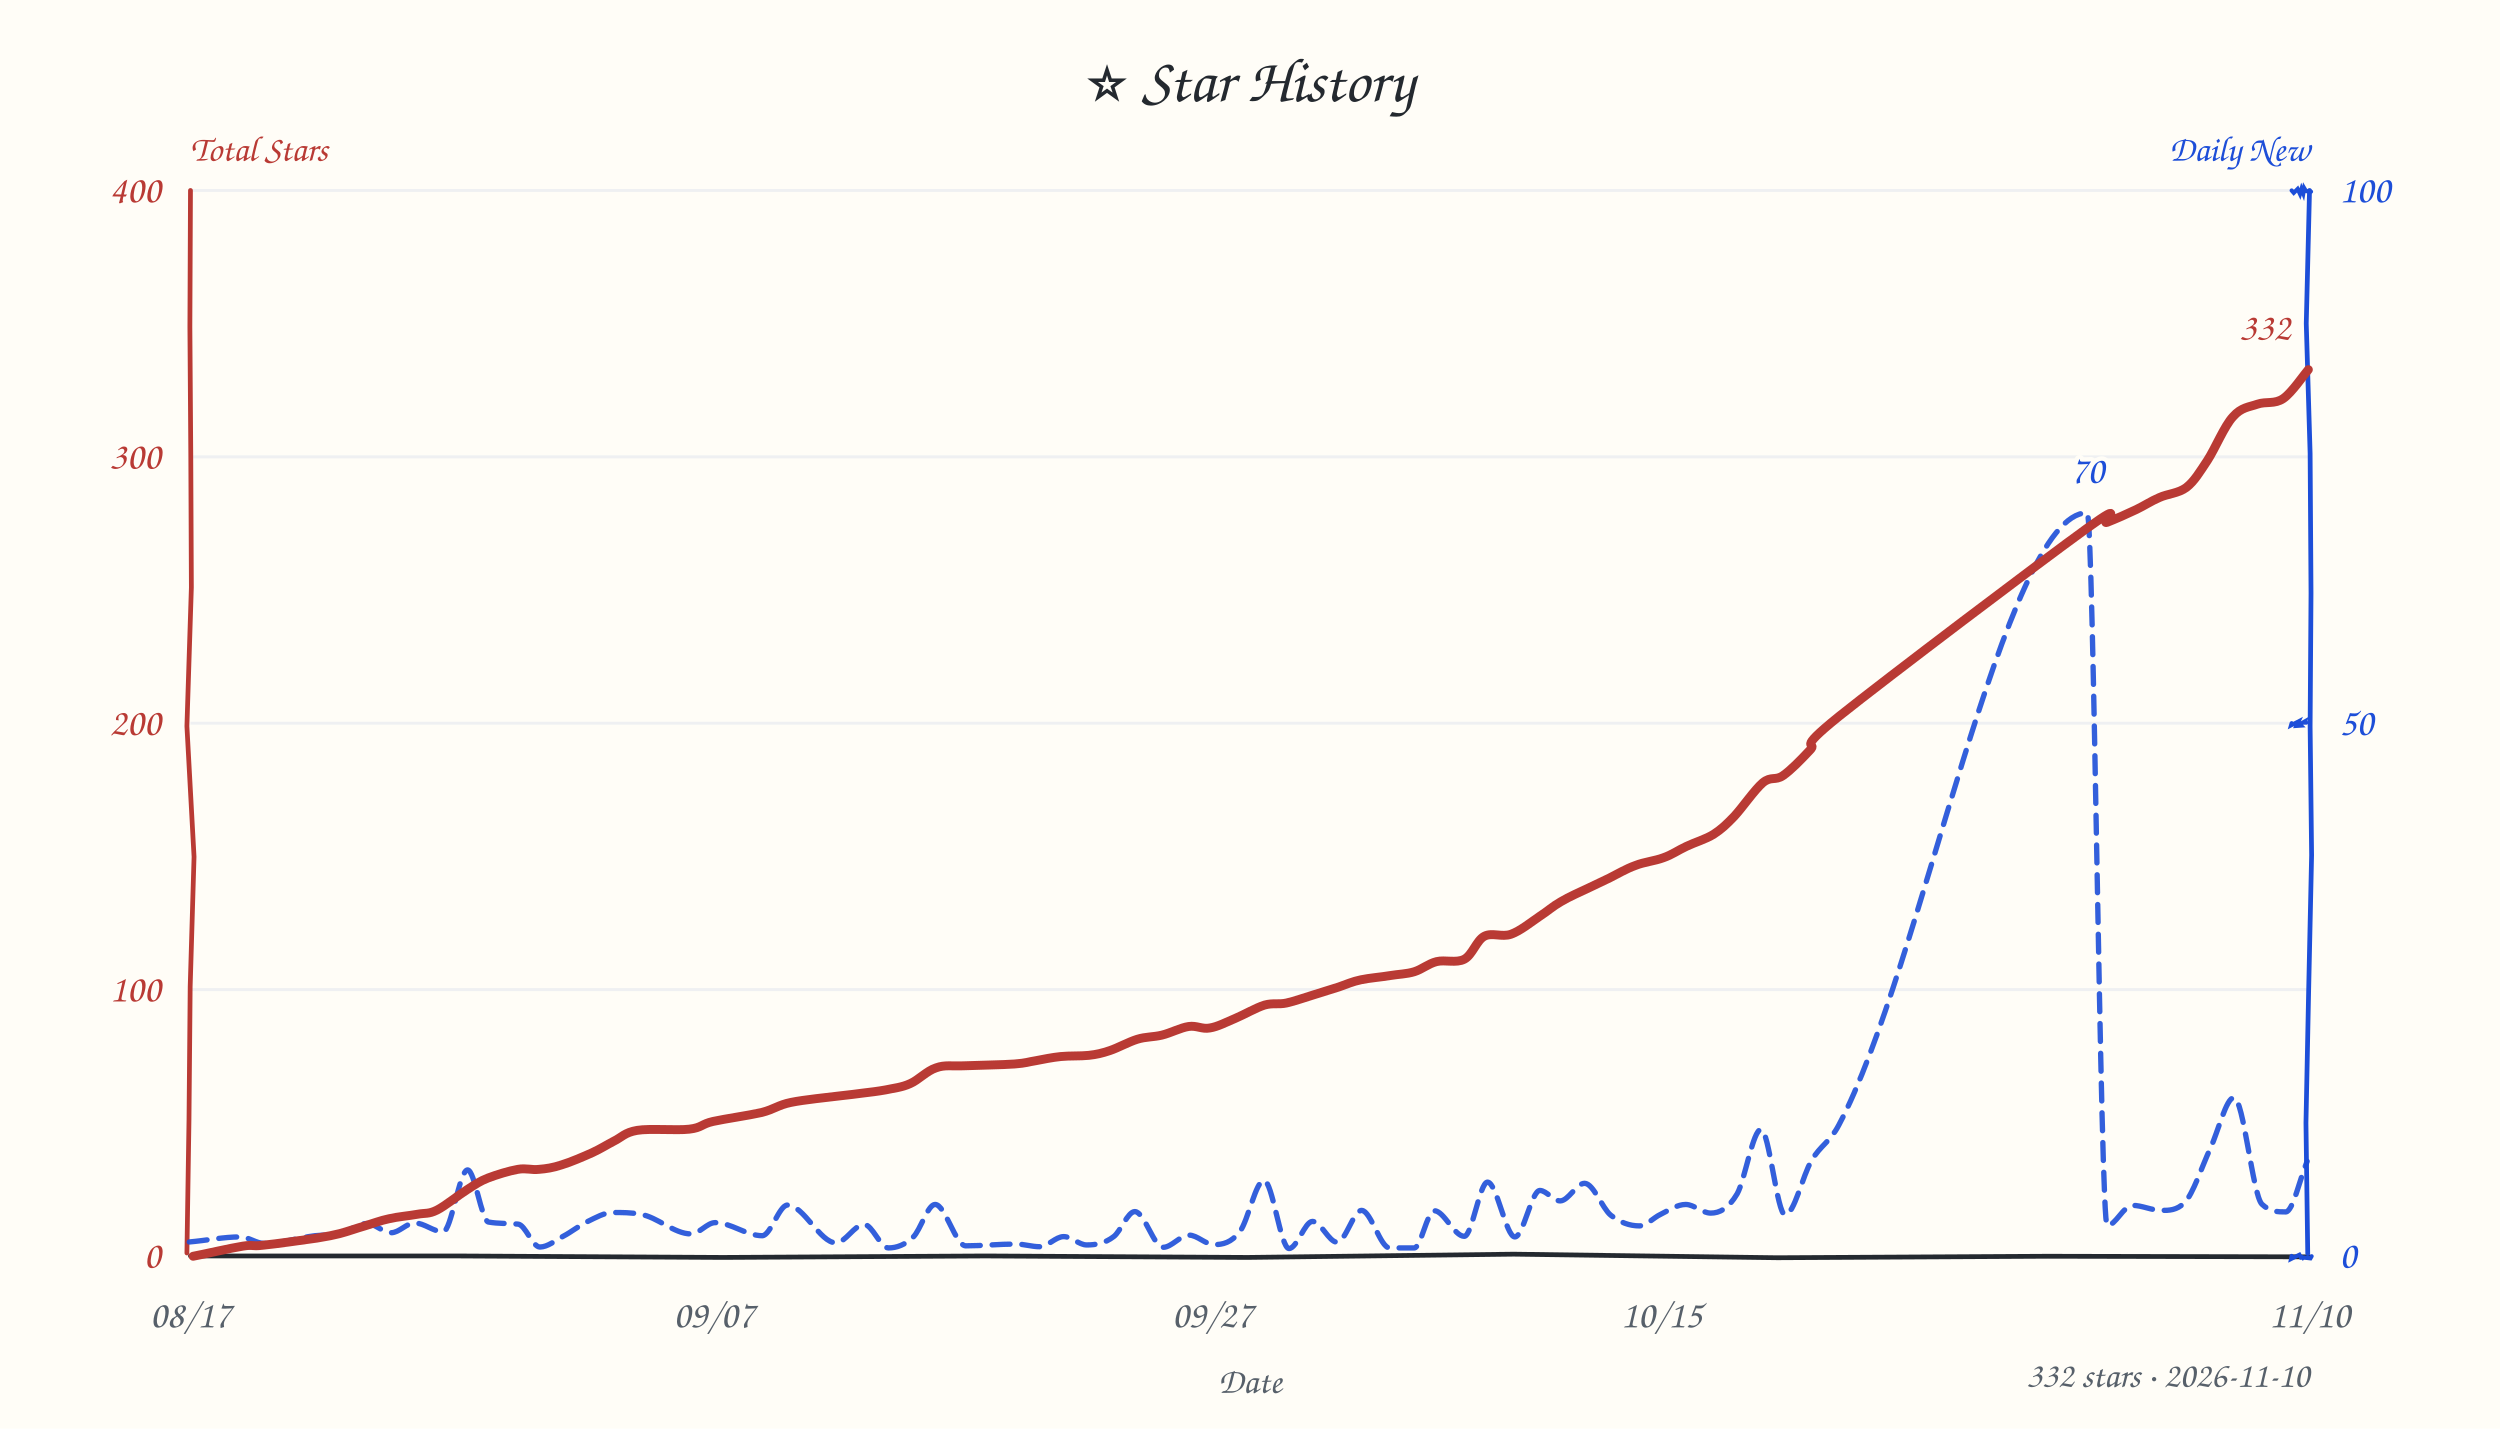
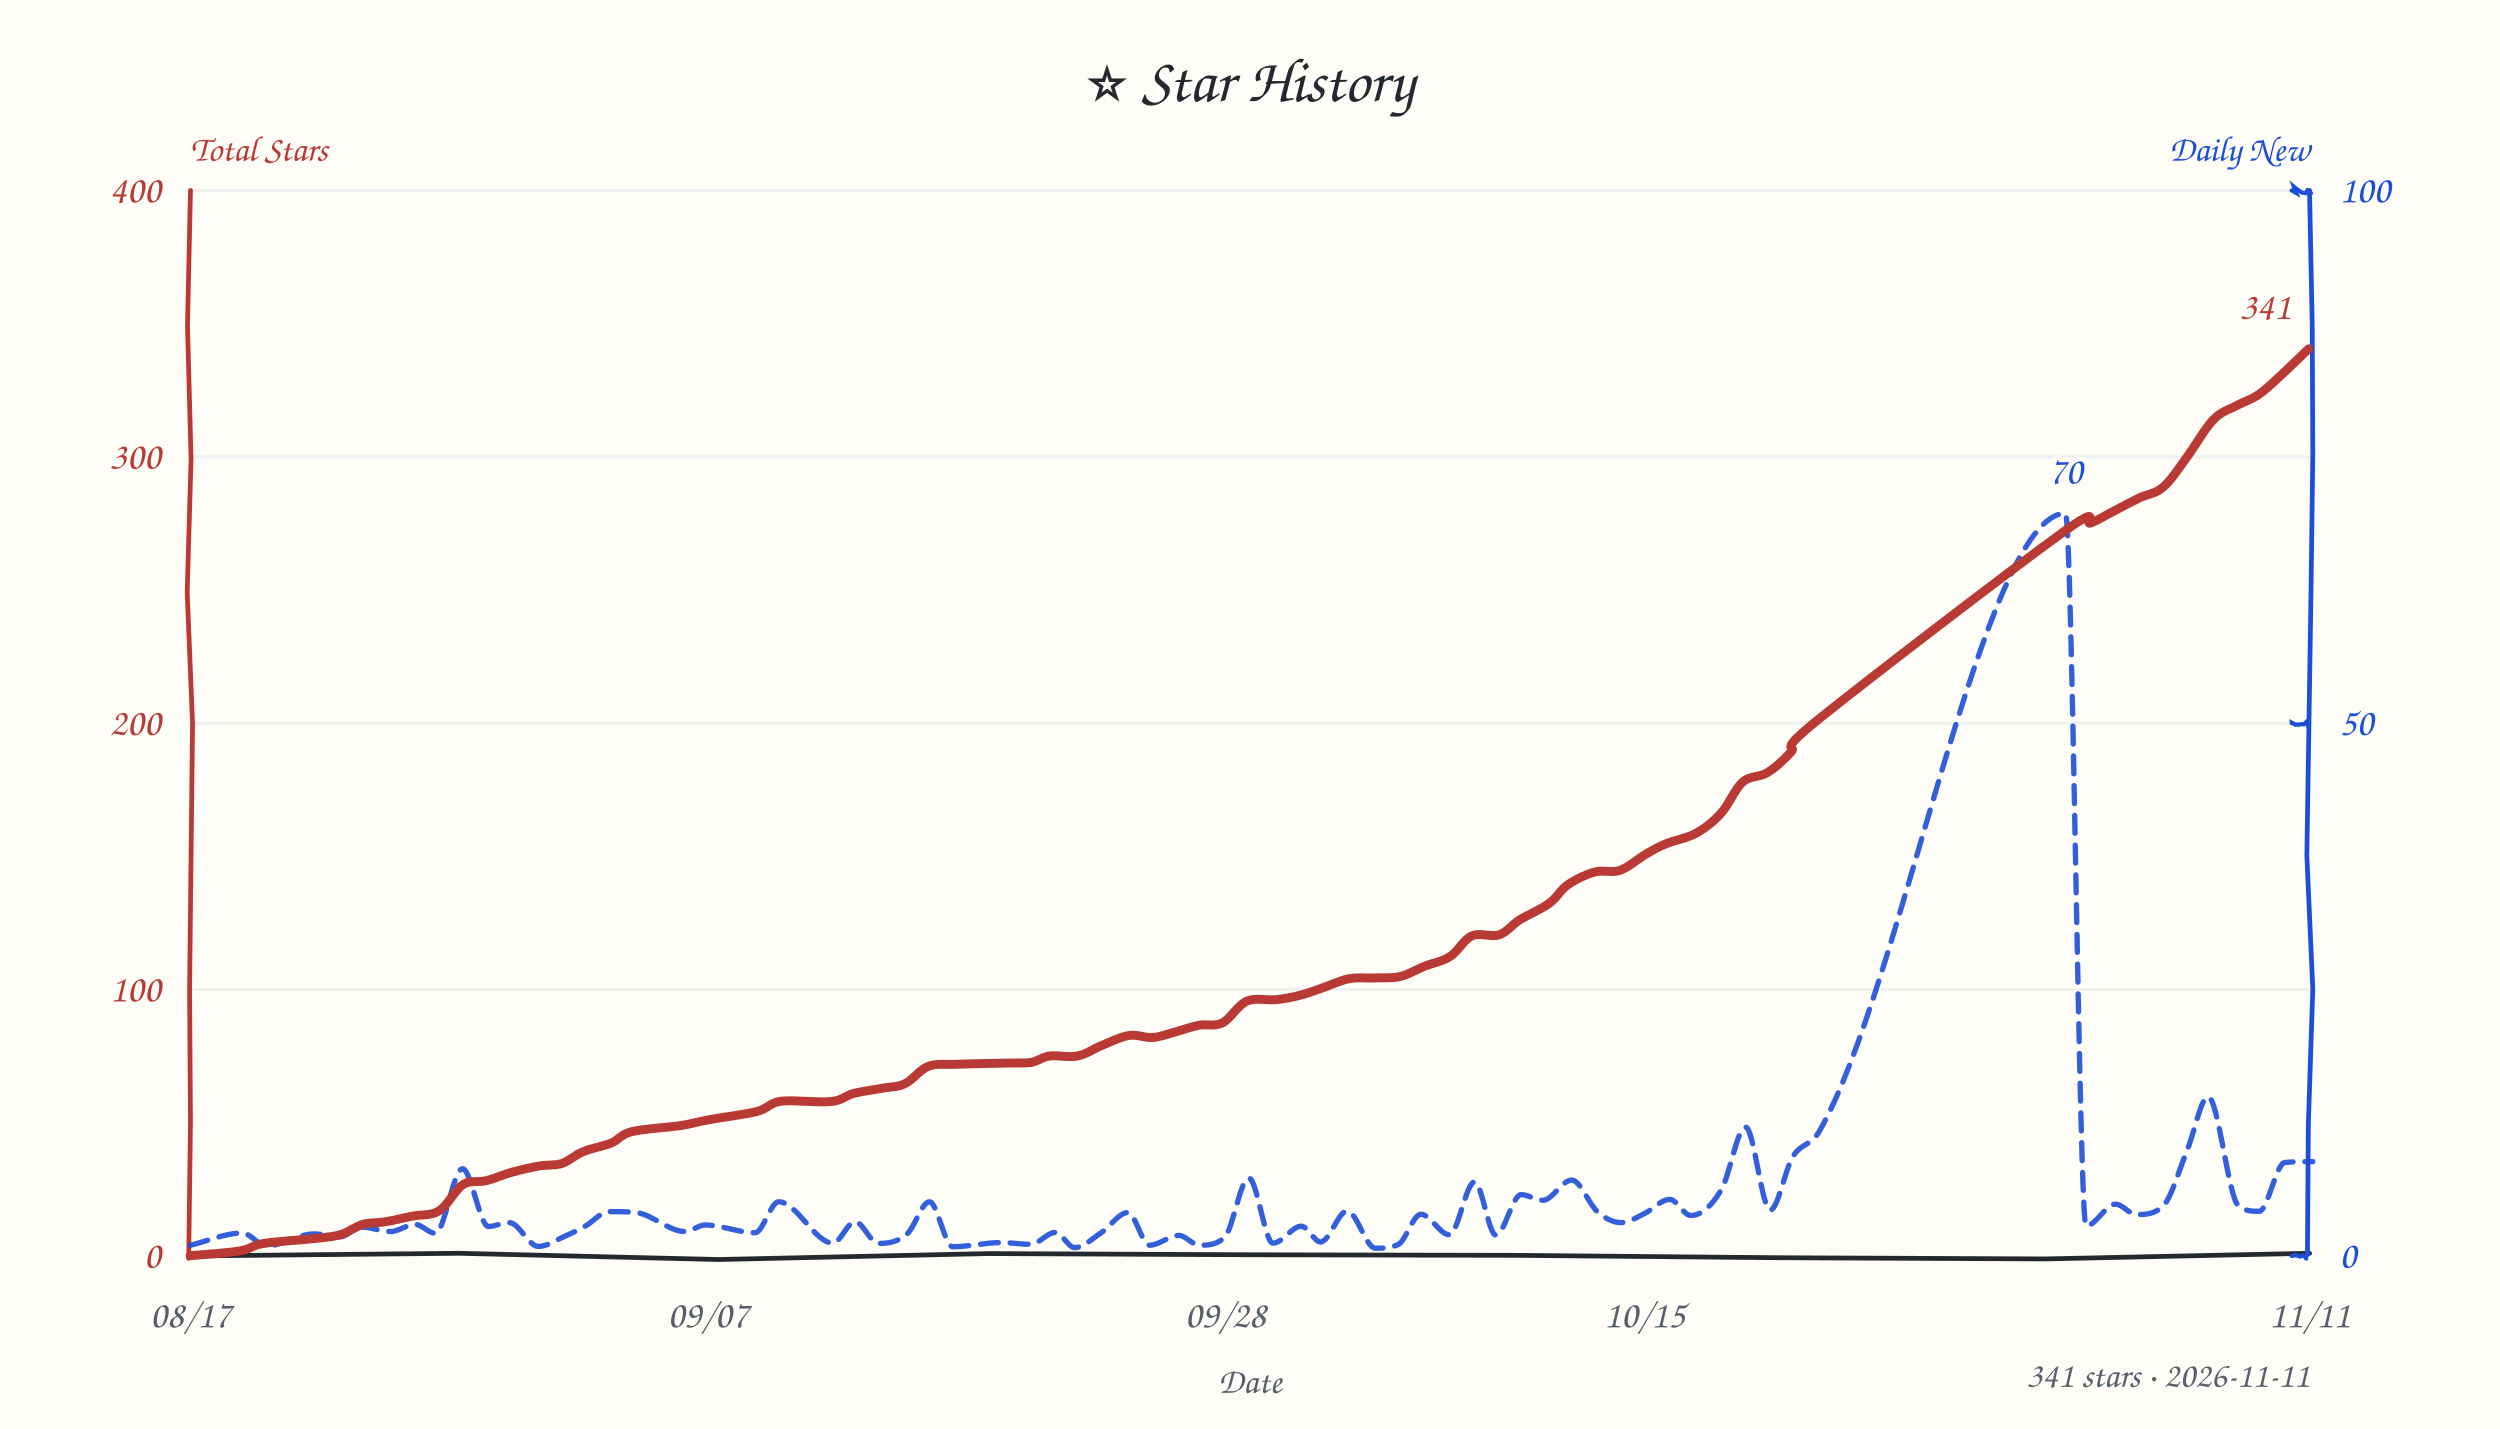
<svg xmlns="http://www.w3.org/2000/svg" width="840" height="480" viewBox="0 0 840 480" fill="#24292f">
  <style>text{font-family:"Comic Sans MS","Comic Sans","Chalkboard SE","Marker Felt","Segoe Print",cursive}</style>
  <rect width="100%" height="100%" fill="#fffdf7" />
  <text x="420" y="34" text-anchor="middle" font-size="21">⭐ Star History</text>
  <text x="64" y="54" font-size="12" font-weight="600" fill="#b93a34">Total Stars</text>
  <text x="776" y="54" text-anchor="end" font-size="12" font-weight="600" fill="#1d4ed8">Daily New</text>
  <line x1="64" y1="332.5" x2="776" y2="332.5" stroke="#e8ebf0" stroke-width="1" opacity="0.7" />
  <line x1="64" y1="243.0" x2="776" y2="243.0" stroke="#e8ebf0" stroke-width="1" opacity="0.7" />
  <line x1="64" y1="153.5" x2="776" y2="153.5" stroke="#e8ebf0" stroke-width="1" opacity="0.7" />
  <line x1="64" y1="64.0" x2="776" y2="64.0" stroke="#e8ebf0" stroke-width="1" opacity="0.7" />
-   <path d="M 64 422 L 153.0 422.0 L 242.9 422.5 L 331.1 422.0 L 419.1 422.5 L 508.6 421.4 L 597.2 422.6 L 688.1 422.1 L 775.9 422.3" stroke="#24292f" stroke-width="1.6" fill="none" stroke-linecap="round" />
-   <path d="M 64 64 L 63.8 109.8 L 64.1 152.4 L 64.3 197.4 L 62.8 244.0 L 65.2 287.9 L 63.9 331.5 L 63.5 376.3 L 62.8 421.0" stroke="#b93a34" stroke-width="1.6" fill="none" stroke-linecap="round" data-axis="total" />
-   <path d="M 776 64 L 774.9 108.7 L 776.2 152.4 L 776.5 199.3 L 776.2 244.1 L 776.7 287.3 L 775.7 333.1 L 774.8 377.3 L 775.4 421.2" stroke="#1d4ed8" stroke-width="1.6" fill="none" stroke-linecap="round" data-axis="daily" />
-   <path d="M 770 422 L 769.8 423.0 L 772.6 421.6 L 773.1 422.5 L 773.4 422.4 L 774.2 423.1 L 773.8 422.5 L 776.3 422.8 L 776.7 422.1" stroke="#1d4ed8" stroke-width="1.4" fill="none" stroke-linecap="round" />
-   <path d="M 770 243 L 769.8 243.7 L 772.3 242.4 L 771.6 243.9 L 773.1 243.8 L 772.7 243.4 L 774.6 242.3 L 774.5 242.8 L 774.9 242.8" stroke="#1d4ed8" stroke-width="1.4" fill="none" stroke-linecap="round" />
-   <path d="M 770 64 L 770.7 64.8 L 772.0 63.5 L 772.8 65.2 L 773.3 63.5 L 773.9 65.0 L 774.2 63.2 L 774.8 64.2 L 776.5 64.4" stroke="#1d4ed8" stroke-width="1.4" fill="none" stroke-linecap="round" />
+   <path d="M 64 422 L 154.1 421.1 L 241.5 423.2 L 332.0 421.2 L 420.3 421.6 L 510.1 421.8 L 598.2 422.6 L 687.2 423.0 L 776.0 421.1" stroke="#24292f" stroke-width="1.6" fill="none" stroke-linecap="round" />
+   <path d="M 64 64 L 63.0 109.5 L 64.2 154.2 L 62.9 199.1 L 64.7 243.1 L 64.2 287.0 L 63.7 332.9 L 64.0 377.0 L 63.4 422.8" stroke="#b93a34" stroke-width="1.6" fill="none" stroke-linecap="round" data-axis="total" />
+   <path d="M 776 64 L 776.9 108.7 L 777.1 152.7 L 776.5 198.8 L 775.8 243.3 L 775.1 287.5 L 777.1 332.3 L 775.6 377.9 L 775.3 421.6" stroke="#1d4ed8" stroke-width="1.6" fill="none" stroke-linecap="round" data-axis="daily" />
+   <path d="M 770 422 L 771.7 421.7 L 770.7 421.6 L 772.9 422.2 L 773.7 421.8 L 774.8 422.6 L 774.9 423.1 L 774.6 422.1 L 774.9 422.9" stroke="#1d4ed8" stroke-width="1.4" fill="none" stroke-linecap="round" />
+   <path d="M 770 243 L 770.0 242.8 L 771.6 243.7 L 771.1 243.4 L 772.3 243.5 L 773.5 243.3 L 774.1 243.4 L 775.5 242.0 L 775.5 244.0" stroke="#1d4ed8" stroke-width="1.4" fill="none" stroke-linecap="round" />
+   <path d="M 770 64 L 771.6 64.9 L 770.8 62.8 L 771.4 63.3 L 773.4 64.7 L 774.8 64.9 L 775.6 63.4 L 775.6 64.6 L 776.5 64.9" stroke="#1d4ed8" stroke-width="1.4" fill="none" stroke-linecap="round" />
  <text x="54" y="426.0" text-anchor="end" font-size="13" fill="#b93a34" data-axis="total">0</text>
  <text x="54" y="336.5" text-anchor="end" font-size="13" fill="#b93a34" data-axis="total">100</text>
  <text x="54" y="247.0" text-anchor="end" font-size="13" fill="#b93a34" data-axis="total">200</text>
  <text x="54" y="157.5" text-anchor="end" font-size="13" fill="#b93a34" data-axis="total">300</text>
  <text x="54" y="68.0" text-anchor="end" font-size="13" fill="#b93a34" data-axis="total">400</text>
  <text x="786" y="426.0" text-anchor="start" font-size="13" fill="#1d4ed8" data-axis="daily">0</text>
  <text x="786" y="247.0" text-anchor="start" font-size="13" fill="#1d4ed8" data-axis="daily">50</text>
  <text x="786" y="68.0" text-anchor="start" font-size="13" fill="#1d4ed8" data-axis="daily">100</text>
  <text x="64.0" y="446" text-anchor="middle" font-size="13" fill="#57606a">08/17</text>
-   <text x="239.9" y="446" text-anchor="middle" font-size="13" fill="#57606a">09/07</text>
-   <text x="407.4" y="446" text-anchor="middle" font-size="13" fill="#57606a">09/27</text>
-   <text x="558.2" y="446" text-anchor="middle" font-size="13" fill="#57606a">10/15</text>
-   <text x="776.0" y="446" text-anchor="middle" font-size="13" fill="#57606a">11/10</text>
+   <text x="237.9" y="446" text-anchor="middle" font-size="13" fill="#57606a">09/07</text>
+   <text x="411.7" y="446" text-anchor="middle" font-size="13" fill="#57606a">09/28</text>
+   <text x="552.5" y="446" text-anchor="middle" font-size="13" fill="#57606a">10/15</text>
+   <text x="776.0" y="446" text-anchor="middle" font-size="13" fill="#57606a">11/11</text>
  <text x="420" y="468" font-size="12" fill="#57606a" text-anchor="middle">Date</text>
-   <path d="M 63.6 417.3 C 69.4 416.8, 75.1 415.6, 80.8 415.6 C 83.5 415.6, 86.1 417.8, 88.8 417.8 C 94.4 417.8, 100.1 415.9, 105.8 415.2 C 108.6 414.9, 111.3 415.1, 114.1 414.5 C 117.2 413.8, 120.3 411.1, 123.3 411.1 C 126.0 411.1, 128.7 414.2, 131.4 414.2 C 134.1 414.2, 136.7 410.9, 139.3 410.9 C 142.5 410.9, 145.7 413.9, 148.9 413.9 C 151.6 413.9, 154.4 393.1, 157.1 393.1 C 159.5 393.1, 161.8 410.2, 164.1 410.6 C 167.4 411.2, 170.7 411.0, 174.0 411.3 C 176.5 411.4, 178.9 419.0, 181.4 419.0 C 184.0 419.0, 186.6 416.8, 189.2 415.4 C 191.9 414.0, 194.6 411.8, 197.3 410.5 C 200.2 409.1, 203.1 407.4, 205.9 407.4 C 209.0 407.4, 212.1 407.4, 215.2 408.0 C 220.9 408.9, 226.5 414.6, 232.2 414.6 C 234.9 414.6, 237.6 410.8, 240.3 410.8 C 245.6 410.8, 250.8 415.2, 256.1 415.2 C 258.9 415.2, 261.8 404.9, 264.6 404.9 C 270.0 404.9, 275.5 417.6, 280.9 417.6 C 284.0 417.6, 287.2 411.4, 290.3 411.4 C 293.1 411.4, 295.8 419.3, 298.5 419.3 C 301.3 419.3, 304.0 418.3, 306.8 415.7 C 309.3 413.3, 311.7 404.7, 314.2 404.7 C 317.6 404.7, 321.1 418.6, 324.5 418.6 C 330.1 418.6, 335.7 418.0, 341.4 418.0 C 344.0 418.0, 346.7 418.9, 349.4 418.9 C 352.0 418.9, 354.7 415.5, 357.4 415.5 C 360.0 415.5, 362.6 418.3, 365.1 418.3 C 368.2 418.3, 371.2 417.8, 374.2 415.5 C 376.5 413.8, 378.9 407.1, 381.3 407.1 C 384.5 407.1, 387.7 419.1, 390.8 419.1 C 393.7 419.1, 396.6 415.0, 399.5 415.0 C 402.3 415.0, 405.1 418.2, 407.9 418.2 C 410.8 418.2, 413.7 417.6, 416.6 413.8 C 419.3 410.3, 422.0 396.6, 424.7 396.6 C 427.5 396.6, 430.3 419.5, 433.1 419.5 C 435.8 419.5, 438.4 410.4, 441.0 410.4 C 443.8 410.4, 446.5 417.4, 449.3 417.4 C 452.0 417.4, 454.8 406.7, 457.5 406.7 C 460.6 406.7, 463.8 419.3, 466.9 419.3 C 469.7 419.3, 472.4 419.3, 475.2 419.3 C 477.4 419.3, 479.6 406.8, 481.9 406.8 C 485.2 406.8, 488.6 415.4, 492.0 415.4 C 494.6 415.4, 497.2 397.2, 499.8 397.2 C 502.9 397.2, 506.0 415.6, 509.0 415.6 C 511.8 415.6, 514.6 400.0, 517.4 400.0 C 519.6 400.0, 521.9 403.5, 524.2 403.5 C 527.0 403.5, 529.7 397.6, 532.4 397.6 C 535.4 397.6, 538.3 405.9, 541.2 408.3 C 544.4 410.8, 547.6 411.9, 550.8 411.9 C 553.2 411.9, 555.6 409.1, 558.0 408.0 C 560.8 406.6, 563.6 404.7, 566.4 404.7 C 569.2 404.7, 572.0 407.6, 574.8 407.6 C 577.7 407.6, 580.7 406.2, 583.7 401.1 C 586.3 396.5, 589.0 379.5, 591.7 379.5 C 594.4 379.5, 597.1 408.2, 599.8 408.2 C 602.8 408.2, 605.7 394.9, 608.7 389.9 C 611.7 384.8, 614.8 383.8, 617.8 378.1 C 645.6 325.9, 673.5 172.3, 701.3 172.3 C 703.5 172.3, 705.7 411.8, 708.0 411.8 C 710.8 411.8, 713.6 405.0, 716.5 405.0 C 719.7 405.0, 723.0 406.7, 726.2 406.7 C 728.8 406.7, 731.4 406.7, 734.0 404.1 C 736.9 401.2, 739.8 392.0, 742.7 385.8 C 745.3 380.2, 748.0 368.8, 750.6 368.8 C 753.8 368.8, 756.9 401.6, 760.0 404.6 C 762.7 407.2, 765.4 407.2, 768.0 407.2 C 770.4 407.2, 772.8 395.9, 775.2 390.2" fill="none" stroke="#1d4ed8" stroke-width="1.8" stroke-dasharray="6 4" stroke-linecap="round" stroke-linejoin="round" opacity="0.9" />
-   <path d="M 64.9 422.1 C 67.7 421.6, 77.7 419.3, 81.6 418.7 C 85.5 418.1, 84.2 418.9, 88.3 418.4 C 92.5 418.0, 102.2 416.6, 106.5 416.0 C 110.8 415.3, 111.5 415.1, 114.1 414.5 C 116.8 413.8, 119.8 412.7, 122.6 411.9 C 125.3 411.1, 127.8 410.1, 130.7 409.5 C 133.7 408.8, 137.5 408.5, 140.2 408.0 C 142.9 407.5, 144.0 408.0, 146.8 406.6 C 149.6 405.2, 154.1 401.5, 157.0 399.7 C 159.8 397.9, 161.2 396.9, 164.0 395.8 C 166.9 394.7, 171.1 393.4, 174.0 392.9 C 176.8 392.4, 178.6 393.2, 181.1 392.9 C 183.5 392.7, 185.7 392.4, 188.7 391.4 C 191.7 390.5, 196.1 388.6, 199.0 387.3 C 202.0 385.9, 203.8 384.7, 206.3 383.4 C 208.8 382.2, 209.9 380.5, 214.1 379.8 C 218.3 379.1, 227.4 379.9, 231.6 379.4 C 235.9 378.9, 235.6 377.7, 239.6 376.8 C 243.7 375.9, 251.5 374.8, 255.9 373.8 C 260.2 372.7, 261.4 371.3, 265.8 370.4 C 270.2 369.5, 278.3 368.7, 282.3 368.2 C 286.3 367.7, 287.1 367.7, 289.7 367.3 C 292.2 367.0, 294.9 366.7, 297.6 366.2 C 300.3 365.6, 303.0 365.4, 305.8 364.1 C 308.6 362.9, 311.4 359.8, 314.5 358.8 C 317.5 357.7, 319.7 358.3, 324.1 358.1 C 328.5 357.9, 337.0 357.8, 340.9 357.5 C 344.9 357.2, 345.4 356.8, 348.0 356.4 C 350.6 355.9, 353.5 355.3, 356.4 355.0 C 359.4 354.7, 363.0 354.9, 365.8 354.6 C 368.5 354.3, 370.2 353.9, 372.9 353.0 C 375.6 352.1, 379.2 350.1, 382.1 349.2 C 385.0 348.3, 387.5 348.5, 390.4 347.8 C 393.3 347.1, 396.7 345.3, 399.4 344.9 C 402.1 344.5, 403.9 345.9, 406.5 345.4 C 409.1 345.0, 411.9 343.5, 415.0 342.2 C 418.1 340.9, 422.0 338.6, 424.9 337.7 C 427.8 336.9, 429.5 337.6, 432.3 337.0 C 435.0 336.4, 438.6 335.1, 441.6 334.2 C 444.5 333.3, 447.3 332.4, 449.9 331.6 C 452.5 330.7, 454.4 329.8, 457.3 329.2 C 460.1 328.6, 464.1 328.3, 467.0 327.8 C 470.0 327.3, 472.6 327.3, 475.2 326.5 C 477.8 325.7, 479.9 323.8, 482.7 323.1 C 485.5 322.4, 489.3 323.7, 492.0 322.3 C 494.7 320.9, 496.1 316.0, 498.7 314.6 C 501.3 313.2, 504.6 315.0, 507.7 313.9 C 510.8 312.8, 514.5 309.8, 517.3 307.9 C 520.1 306.1, 521.6 304.6, 524.4 303.0 C 527.2 301.3, 531.4 299.5, 534.1 298.2 C 536.8 296.9, 538.3 296.2, 540.8 295.0 C 543.4 293.7, 546.4 291.9, 549.5 290.8 C 552.5 289.6, 556.0 289.3, 558.9 288.2 C 561.8 287.2, 563.8 285.7, 566.6 284.4 C 569.5 283.0, 573.1 282.0, 575.8 280.3 C 578.4 278.6, 579.9 277.2, 582.7 274.3 C 585.4 271.4, 589.6 265.3, 592.3 263.0 C 595.1 260.7, 596.5 262.4, 599.1 260.6 C 601.7 258.8, 605.0 255.4, 608.1 252.1 C 611.3 248.8, 602.4 253.2, 617.9 240.7 C 633.4 228.3, 686.0 188.5, 701.1 177.6 C 716.1 166.8, 705.2 176.6, 708.0 175.5 C 710.8 174.4, 714.9 172.6, 717.8 171.2 C 720.7 169.8, 722.7 168.4, 725.5 167.2 C 728.3 165.9, 731.9 165.8, 734.6 163.8 C 737.3 161.7, 739.1 158.6, 741.7 154.7 C 744.3 150.7, 747.4 143.1, 750.3 140.0 C 753.1 136.8, 755.7 136.8, 758.5 135.8 C 761.4 134.8, 764.3 135.9, 767.2 133.9 C 770.0 132.0, 774.2 125.8, 775.6 124.2" fill="none" stroke="#b93a34" stroke-width="3" stroke-linecap="round" />
-   <text x="769.6" y="114.2" text-anchor="end" font-size="13" font-weight="600" fill="#b93a34" stroke="#fffdf7" stroke-width="3" paint-order="stroke" stroke-linejoin="round" data-peak="total">332</text>
-   <text x="701.3" y="162.3" text-anchor="middle" font-size="13" font-weight="600" fill="#1d4ed8" stroke="#fffdf7" stroke-width="3" paint-order="stroke" stroke-linejoin="round" data-peak="daily">70</text>
-   <text x="776" y="466" text-anchor="end" font-size="12" fill="#57606a">332 stars · 2026-11-10</text>
+   <path d="M 64.0 418.4 C 69.8 417.0, 75.6 414.3, 81.4 414.3 C 84.1 414.3, 86.9 418.6, 89.6 418.6 C 94.9 418.6, 100.2 414.6, 105.5 414.6 C 108.4 414.6, 111.3 415.6, 114.2 415.6 C 116.6 415.6, 119.0 412.3, 121.5 412.3 C 124.7 412.3, 128.0 413.8, 131.2 413.8 C 134.0 413.8, 136.7 411.4, 139.5 411.4 C 141.8 411.4, 144.0 414.4, 146.3 414.4 C 149.3 414.4, 152.3 392.7, 155.4 392.7 C 158.3 392.7, 161.2 412.1, 164.1 412.1 C 166.4 412.1, 168.7 410.8, 171.1 410.8 C 174.4 410.8, 177.6 418.8, 180.9 418.8 C 183.7 418.8, 186.4 416.9, 189.1 415.7 C 191.6 414.6, 194.1 413.4, 196.6 412.0 C 199.2 410.6, 201.9 407.1, 204.6 407.1 C 207.6 407.1, 210.6 407.1, 213.7 407.4 C 219.2 408.0, 224.7 413.8, 230.2 413.8 C 232.4 413.8, 234.7 411.6, 236.9 411.6 C 242.5 411.6, 248.1 414.2, 253.7 414.2 C 256.3 414.2, 259.0 403.8, 261.6 403.8 C 267.7 403.8, 273.8 417.7, 279.9 417.7 C 282.3 417.7, 284.8 410.5, 287.3 410.5 C 289.9 410.5, 292.5 417.8, 295.1 417.8 C 298.4 417.8, 301.6 417.4, 304.8 414.6 C 307.3 412.4, 309.8 403.8, 312.3 403.8 C 314.9 403.8, 317.5 418.9, 320.1 418.9 C 325.6 418.9, 331.0 417.5, 336.4 417.5 C 339.7 417.5, 343.0 418.1, 346.3 418.1 C 349.1 418.1, 351.8 414.1, 354.6 414.1 C 356.8 414.1, 358.9 419.2, 361.1 419.2 C 364.1 419.2, 367.1 416.1, 370.0 414.2 C 373.0 412.2, 376.0 407.4, 379.0 407.4 C 381.4 407.4, 383.8 418.4, 386.2 418.4 C 389.5 418.4, 392.8 415.1, 396.1 415.1 C 398.4 415.1, 400.7 418.4, 403.0 418.4 C 405.8 418.4, 408.7 418.4, 411.5 415.7 C 414.2 413.1, 416.9 395.8, 419.6 395.8 C 422.3 395.8, 425.0 417.7, 427.7 417.7 C 430.9 417.7, 434.1 412.0, 437.2 412.0 C 439.4 412.0, 441.6 417.3, 443.7 417.3 C 446.7 417.3, 449.7 406.9, 452.6 406.9 C 455.8 406.9, 459.0 419.4, 462.1 419.4 C 464.7 419.4, 467.3 419.4, 469.9 418.1 C 472.4 416.7, 474.9 408.0, 477.4 408.0 C 480.6 408.0, 483.8 414.9, 487.0 414.9 C 489.8 414.9, 492.6 397.1, 495.5 397.1 C 497.8 397.1, 500.2 415.0, 502.6 415.0 C 505.4 415.0, 508.2 401.4, 511.1 401.4 C 513.5 401.4, 515.9 403.3, 518.4 403.3 C 521.6 403.3, 524.9 396.5, 528.1 396.5 C 531.0 396.5, 533.9 404.8, 536.9 407.3 C 539.5 409.5, 542.1 410.8, 544.7 410.8 C 547.4 410.8, 550.0 409.0, 552.6 407.7 C 555.4 406.4, 558.2 403.0, 561.0 403.0 C 563.4 403.0, 565.7 408.4, 568.1 408.4 C 571.5 408.4, 574.9 405.6, 578.4 399.7 C 581.1 395.1, 583.8 378.7, 586.5 378.7 C 589.3 378.7, 592.0 406.6, 594.8 406.6 C 597.3 406.6, 599.8 393.0, 602.3 388.8 C 605.3 383.8, 608.3 385.3, 611.3 380.1 C 638.9 332.1, 666.4 172.5, 694.0 172.5 C 696.3 172.5, 698.6 411.9, 700.9 411.9 C 704.2 411.9, 707.5 404.6, 710.8 404.6 C 713.2 404.6, 715.5 408.1, 717.8 408.1 C 720.8 408.1, 723.9 408.1, 726.9 405.1 C 729.5 402.6, 732.2 393.1, 734.8 386.7 C 737.2 380.9, 739.6 368.5, 741.9 368.5 C 745.3 368.5, 748.7 402.4, 752.1 405.1 C 754.4 407.0, 756.7 407.0, 759.1 407.0 C 761.9 407.0, 764.8 390.8, 767.7 390.6 C 770.8 390.3, 774.0 390.3, 777.1 390.3" fill="none" stroke="#1d4ed8" stroke-width="1.8" stroke-dasharray="6 4" stroke-linecap="round" stroke-linejoin="round" opacity="0.9" />
+   <path d="M 63.9 421.9 C 66.7 421.7, 76.5 421.0, 80.6 420.3 C 84.7 419.6, 84.3 418.5, 88.6 417.8 C 92.8 417.1, 102.0 416.6, 106.3 416.1 C 110.7 415.6, 112.0 415.5, 114.6 414.8 C 117.2 414.0, 119.4 412.1, 121.9 411.4 C 124.3 410.7, 126.7 411.0, 129.5 410.5 C 132.3 410.1, 135.5 409.2, 138.6 408.6 C 141.6 408.0, 144.7 408.6, 147.6 406.8 C 150.4 405.1, 152.9 399.7, 155.6 398.0 C 158.2 396.4, 160.7 397.4, 163.4 396.7 C 166.2 396.0, 169.3 394.6, 172.2 393.8 C 175.2 393.0, 178.2 392.3, 181.0 391.8 C 183.7 391.3, 186.4 391.7, 188.9 390.9 C 191.4 390.0, 193.1 388.1, 195.9 387.0 C 198.6 385.8, 202.5 385.2, 205.3 384.1 C 208.0 383.0, 208.4 381.2, 212.4 380.2 C 216.3 379.3, 224.5 378.8, 228.7 378.2 C 233.0 377.5, 233.5 377.1, 237.8 376.3 C 242.0 375.5, 250.1 374.5, 254.2 373.5 C 258.4 372.4, 258.3 370.6, 262.5 370.0 C 266.7 369.5, 275.2 370.6, 279.3 370.1 C 283.3 369.7, 284.0 368.1, 286.8 367.4 C 289.6 366.7, 293.3 366.2, 296.2 365.7 C 299.0 365.1, 301.5 365.4, 304.1 364.1 C 306.7 362.9, 309.0 359.4, 311.9 358.3 C 314.8 357.2, 317.3 357.8, 321.6 357.6 C 325.9 357.4, 333.9 357.3, 338.0 357.2 C 342.1 357.1, 343.9 357.3, 346.3 357.0 C 348.8 356.6, 350.0 355.2, 352.7 354.8 C 355.3 354.5, 359.2 355.4, 362.1 354.8 C 365.1 354.2, 367.5 352.3, 370.4 351.2 C 373.3 350.0, 376.7 348.3, 379.5 347.9 C 382.3 347.5, 384.6 348.8, 387.2 348.6 C 389.7 348.5, 392.4 347.4, 395.0 346.7 C 397.6 346.0, 400.2 345.0, 402.8 344.5 C 405.4 344.0, 408.0 345.0, 410.7 343.7 C 413.4 342.4, 415.9 337.7, 418.9 336.4 C 421.9 335.1, 425.6 336.2, 428.6 335.9 C 431.5 335.6, 434.2 335.1, 436.8 334.4 C 439.3 333.8, 441.2 333.0, 443.9 332.1 C 446.6 331.2, 450.1 329.5, 453.0 328.9 C 455.9 328.3, 458.6 328.7, 461.6 328.6 C 464.5 328.4, 467.7 328.8, 470.5 328.1 C 473.4 327.4, 476.0 325.7, 478.8 324.6 C 481.6 323.5, 484.6 323.1, 487.2 321.4 C 489.8 319.8, 491.8 315.7, 494.5 314.5 C 497.3 313.2, 501.0 315.0, 503.7 314.1 C 506.4 313.2, 507.9 310.8, 510.7 309.0 C 513.5 307.3, 517.7 305.6, 520.4 303.6 C 523.2 301.7, 524.3 298.9, 526.9 297.2 C 529.5 295.4, 532.9 293.8, 535.8 293.0 C 538.7 292.2, 541.5 293.4, 544.4 292.4 C 547.2 291.4, 550.4 288.5, 553.0 287.0 C 555.6 285.5, 557.0 284.6, 559.8 283.5 C 562.6 282.3, 566.7 281.7, 569.8 280.0 C 572.9 278.3, 575.7 276.1, 578.3 273.2 C 580.9 270.4, 582.9 265.1, 585.5 262.8 C 588.1 260.5, 591.1 261.3, 593.8 259.6 C 596.5 258.0, 598.8 255.8, 601.7 252.8 C 604.5 249.8, 595.8 254.0, 611.0 241.7 C 626.2 229.4, 677.5 190.1, 692.8 179.1 C 708.0 168.1, 699.6 177.0, 702.6 175.7 C 705.5 174.5, 707.7 173.0, 710.5 171.6 C 713.2 170.2, 716.1 168.6, 718.8 167.3 C 721.5 166.0, 724.1 166.0, 726.8 163.7 C 729.5 161.4, 732.0 157.4, 734.8 153.6 C 737.6 149.8, 740.9 143.9, 743.7 141.0 C 746.5 138.1, 748.9 137.7, 751.5 136.3 C 754.0 134.9, 756.3 134.4, 759.0 132.5 C 761.8 130.6, 765.0 127.3, 767.8 124.8 C 770.6 122.2, 774.4 118.4, 775.7 117.2" fill="none" stroke="#b93a34" stroke-width="3" stroke-linecap="round" />
+   <text x="769.7" y="107.2" text-anchor="end" font-size="13" font-weight="600" fill="#b93a34" stroke="#fffdf7" stroke-width="3" paint-order="stroke" stroke-linejoin="round" data-peak="total">341</text>
+   <text x="694.0" y="162.5" text-anchor="middle" font-size="13" font-weight="600" fill="#1d4ed8" stroke="#fffdf7" stroke-width="3" paint-order="stroke" stroke-linejoin="round" data-peak="daily">70</text>
+   <text x="776" y="466" text-anchor="end" font-size="12" fill="#57606a">341 stars · 2026-11-11</text>
</svg>
